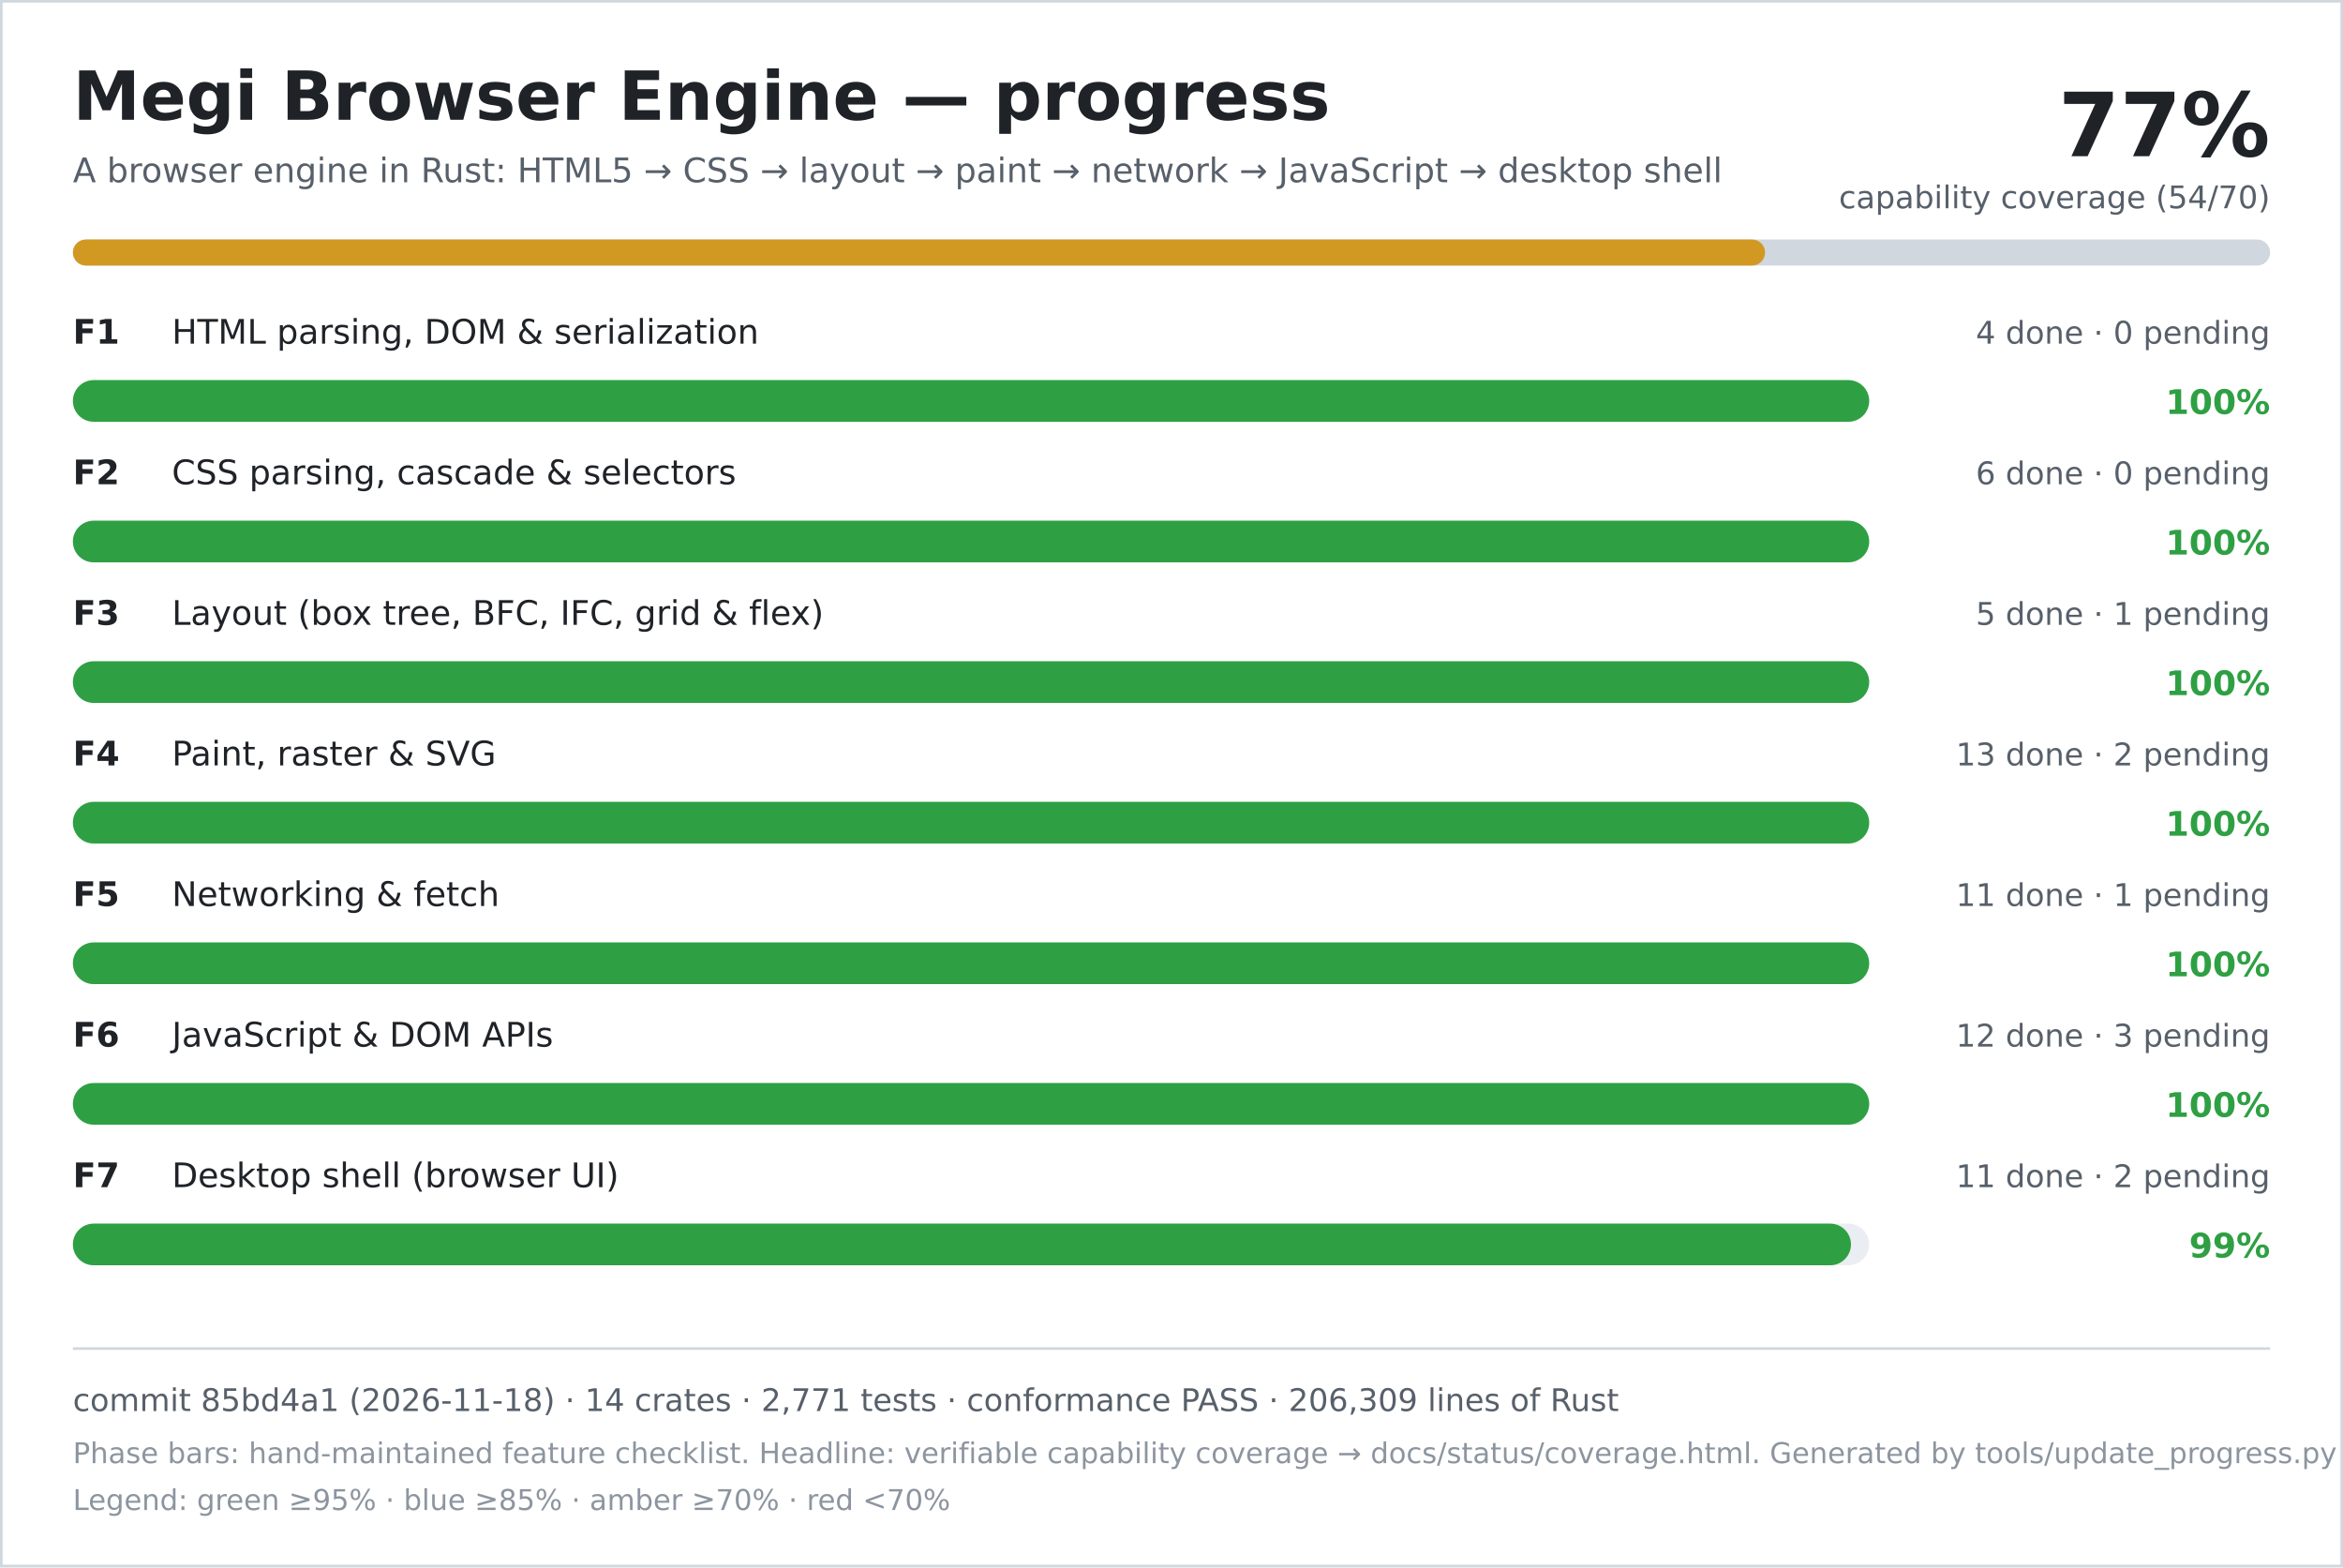
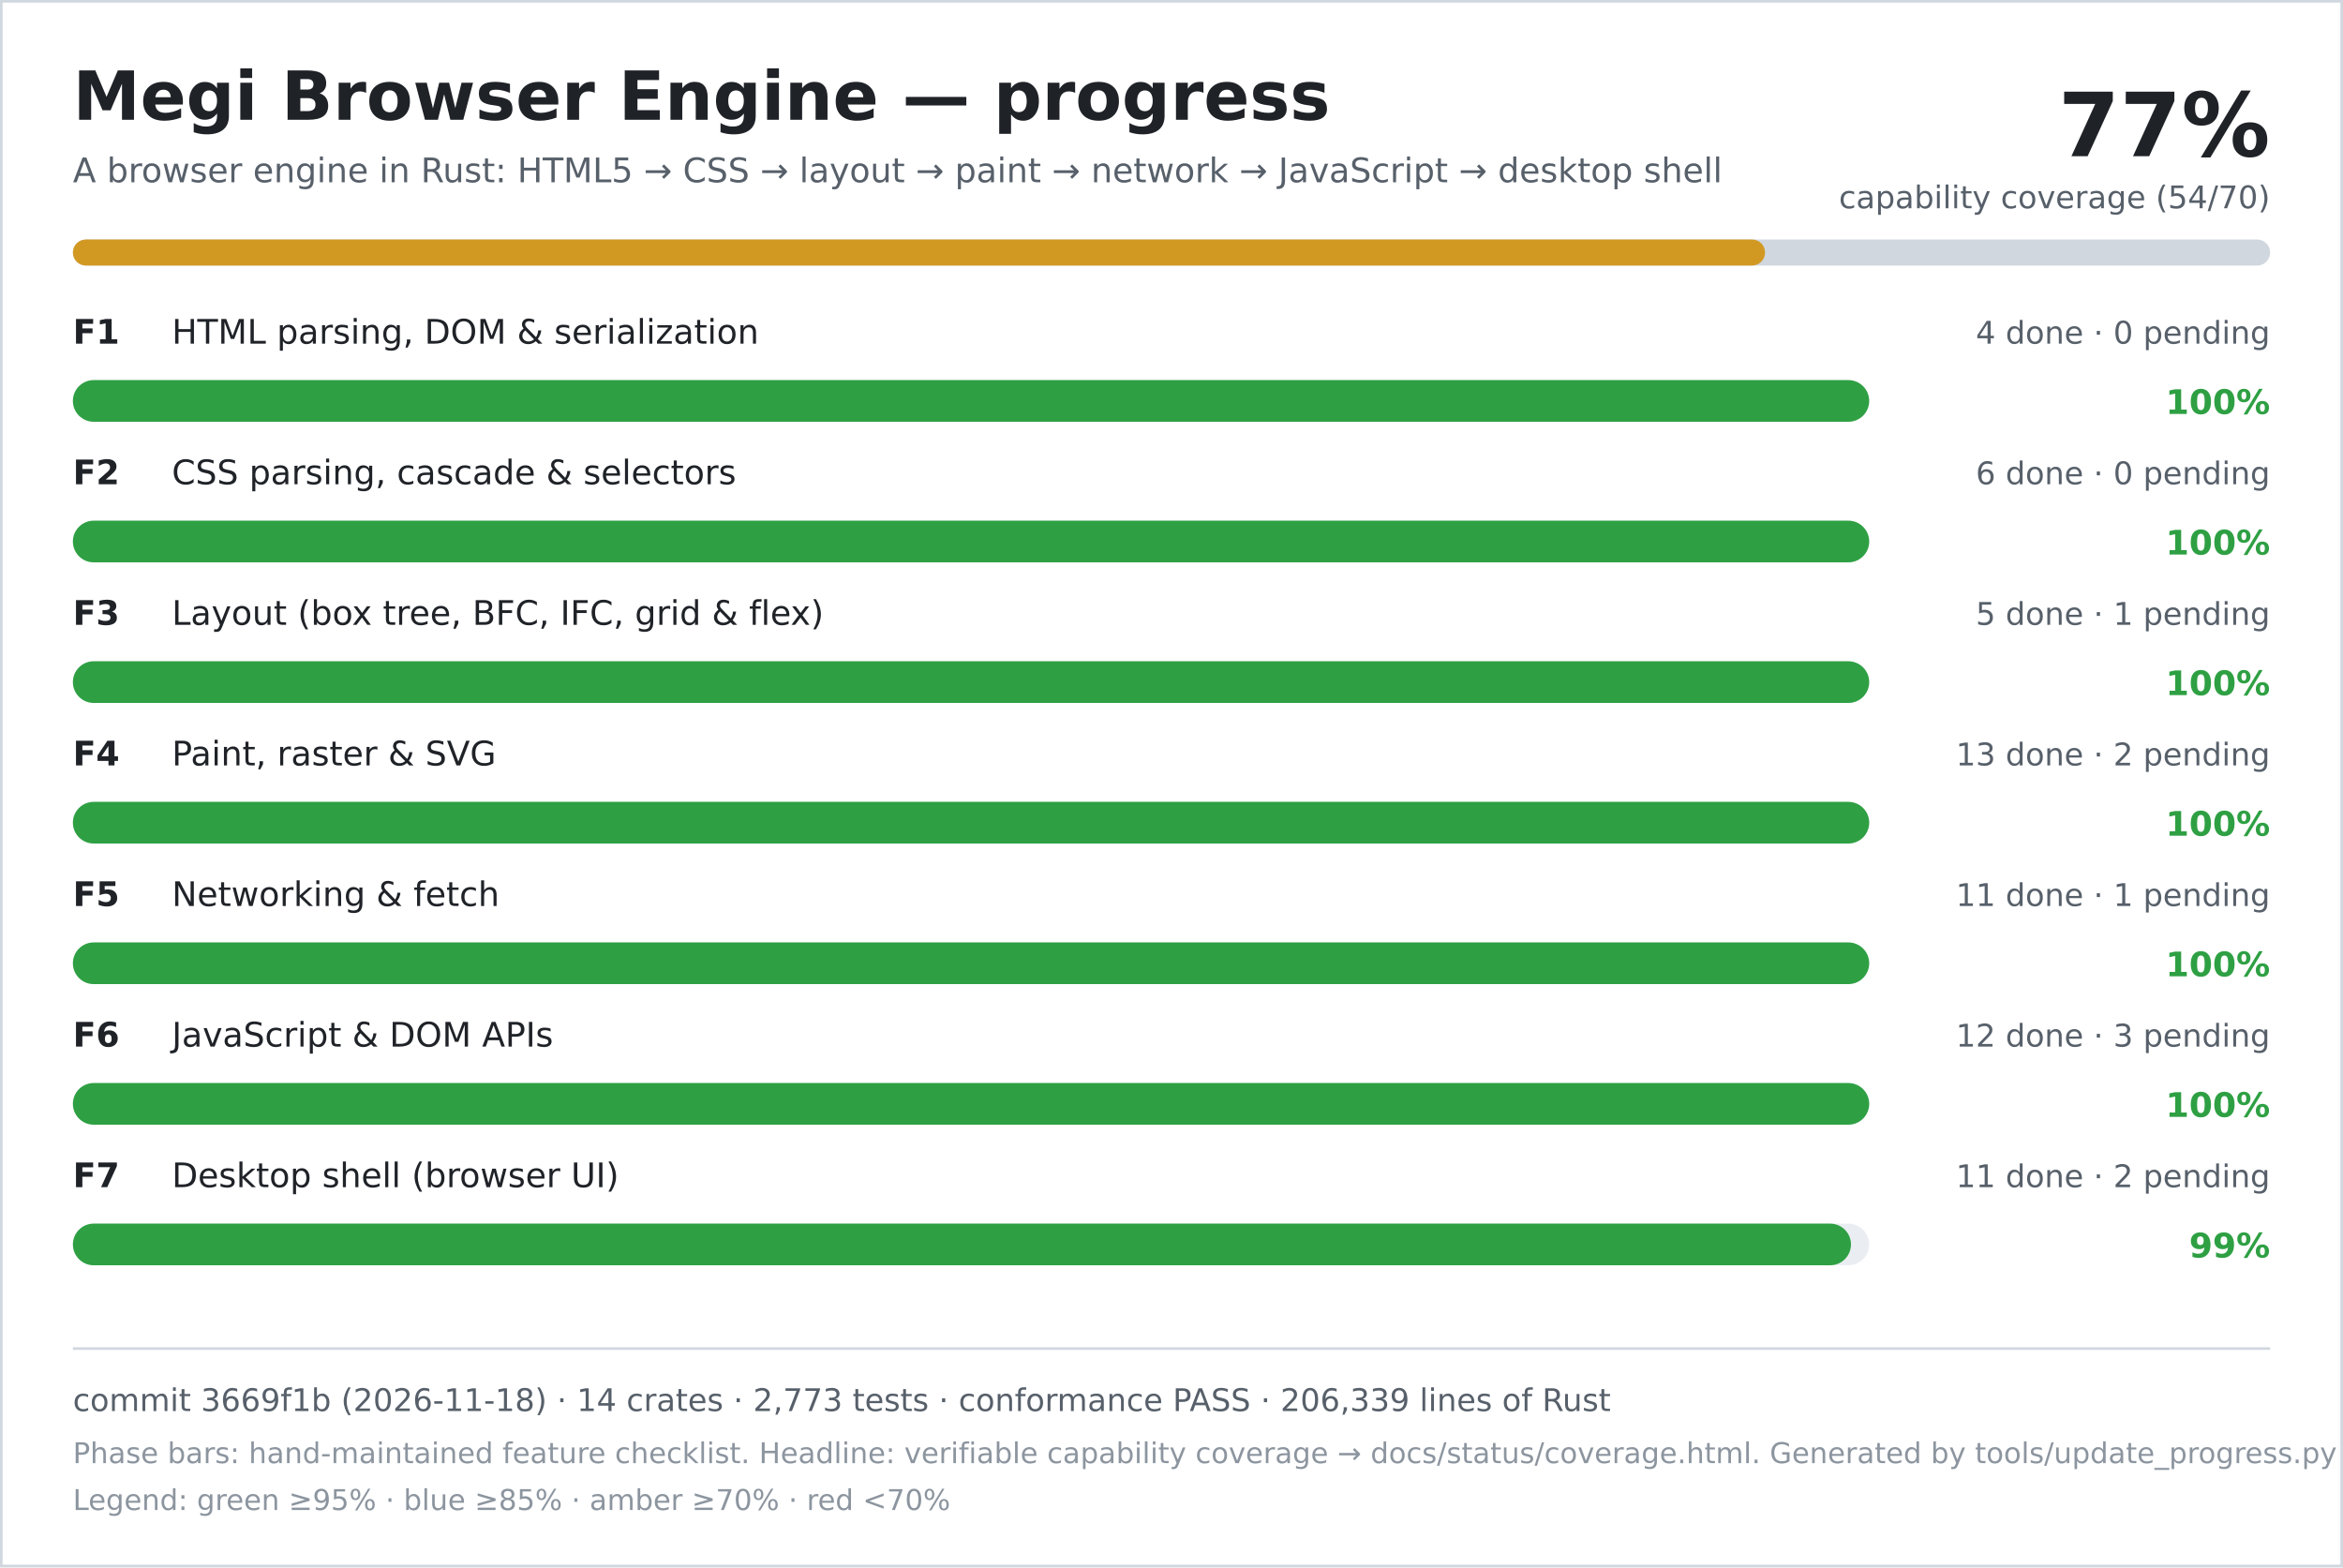
<svg xmlns="http://www.w3.org/2000/svg" width="900" height="602" viewBox="0 0 900 602" role="img" aria-labelledby="title desc">
  <rect width="900" height="602" fill="#ffffff" />
  <rect x="0.5" y="0.5" width="899" height="601" fill="none" stroke="#d0d7de" />
  <text x="28" y="46" font-family="DejaVu Sans, Verdana, sans-serif" font-size="26" font-weight="700" fill="#1f2328">Megi Browser Engine — progress</text>
  <text x="28" y="70" font-family="DejaVu Sans, Verdana, sans-serif" font-size="13" fill="#57606a">A browser engine in Rust: HTML5 → CSS → layout → paint → network → JavaScript → desktop shell</text>
  <text x="872" y="60" text-anchor="end" font-family="DejaVu Sans, Verdana, sans-serif" font-size="34" font-weight="700" fill="#1f2328">77%</text>
  <text x="872" y="80" text-anchor="end" font-family="DejaVu Sans, Verdana, sans-serif" font-size="12" fill="#57606a">capability coverage (54/70)</text>
  <rect x="28" y="92" width="844" height="10" rx="5" fill="#d0d7de" />
  <rect x="28" y="92" width="650" height="10" rx="5" fill="#d29922" />
  <text x="28" y="132" font-family="DejaVu Sans, Verdana, sans-serif" font-size="13" font-weight="700" fill="#1f2328">F1</text>
  <text x="66" y="132" font-family="DejaVu Sans, Verdana, sans-serif" font-size="13" fill="#1f2328">HTML parsing, DOM &amp; serialization</text>
  <text x="872" y="132" text-anchor="end" font-family="DejaVu Sans, Verdana, sans-serif" font-size="12" fill="#57606a">4 done · 0 pending</text>
  <rect x="28" y="146" width="690" height="16" rx="8" fill="#eaeef2" />
  <rect x="28" y="146" width="690" height="16" rx="8" fill="#2ea043" />
  <text x="872" y="159" text-anchor="end" font-family="DejaVu Sans, Verdana, sans-serif" font-size="13" font-weight="700" fill="#2ea043">100%</text>
  <text x="28" y="186" font-family="DejaVu Sans, Verdana, sans-serif" font-size="13" font-weight="700" fill="#1f2328">F2</text>
  <text x="66" y="186" font-family="DejaVu Sans, Verdana, sans-serif" font-size="13" fill="#1f2328">CSS parsing, cascade &amp; selectors</text>
  <text x="872" y="186" text-anchor="end" font-family="DejaVu Sans, Verdana, sans-serif" font-size="12" fill="#57606a">6 done · 0 pending</text>
  <rect x="28" y="200" width="690" height="16" rx="8" fill="#eaeef2" />
  <rect x="28" y="200" width="690" height="16" rx="8" fill="#2ea043" />
  <text x="872" y="213" text-anchor="end" font-family="DejaVu Sans, Verdana, sans-serif" font-size="13" font-weight="700" fill="#2ea043">100%</text>
  <text x="28" y="240" font-family="DejaVu Sans, Verdana, sans-serif" font-size="13" font-weight="700" fill="#1f2328">F3</text>
  <text x="66" y="240" font-family="DejaVu Sans, Verdana, sans-serif" font-size="13" fill="#1f2328">Layout (box tree, BFC, IFC, grid &amp; flex)</text>
  <text x="872" y="240" text-anchor="end" font-family="DejaVu Sans, Verdana, sans-serif" font-size="12" fill="#57606a">5 done · 1 pending</text>
  <rect x="28" y="254" width="690" height="16" rx="8" fill="#eaeef2" />
  <rect x="28" y="254" width="690" height="16" rx="8" fill="#2ea043" />
  <text x="872" y="267" text-anchor="end" font-family="DejaVu Sans, Verdana, sans-serif" font-size="13" font-weight="700" fill="#2ea043">100%</text>
  <text x="28" y="294" font-family="DejaVu Sans, Verdana, sans-serif" font-size="13" font-weight="700" fill="#1f2328">F4</text>
  <text x="66" y="294" font-family="DejaVu Sans, Verdana, sans-serif" font-size="13" fill="#1f2328">Paint, raster &amp; SVG</text>
  <text x="872" y="294" text-anchor="end" font-family="DejaVu Sans, Verdana, sans-serif" font-size="12" fill="#57606a">13 done · 2 pending</text>
  <rect x="28" y="308" width="690" height="16" rx="8" fill="#eaeef2" />
  <rect x="28" y="308" width="690" height="16" rx="8" fill="#2ea043" />
  <text x="872" y="321" text-anchor="end" font-family="DejaVu Sans, Verdana, sans-serif" font-size="13" font-weight="700" fill="#2ea043">100%</text>
  <text x="28" y="348" font-family="DejaVu Sans, Verdana, sans-serif" font-size="13" font-weight="700" fill="#1f2328">F5</text>
  <text x="66" y="348" font-family="DejaVu Sans, Verdana, sans-serif" font-size="13" fill="#1f2328">Networking &amp; fetch</text>
  <text x="872" y="348" text-anchor="end" font-family="DejaVu Sans, Verdana, sans-serif" font-size="12" fill="#57606a">11 done · 1 pending</text>
  <rect x="28" y="362" width="690" height="16" rx="8" fill="#eaeef2" />
  <rect x="28" y="362" width="690" height="16" rx="8" fill="#2ea043" />
  <text x="872" y="375" text-anchor="end" font-family="DejaVu Sans, Verdana, sans-serif" font-size="13" font-weight="700" fill="#2ea043">100%</text>
  <text x="28" y="402" font-family="DejaVu Sans, Verdana, sans-serif" font-size="13" font-weight="700" fill="#1f2328">F6</text>
  <text x="66" y="402" font-family="DejaVu Sans, Verdana, sans-serif" font-size="13" fill="#1f2328">JavaScript &amp; DOM APIs</text>
  <text x="872" y="402" text-anchor="end" font-family="DejaVu Sans, Verdana, sans-serif" font-size="12" fill="#57606a">12 done · 3 pending</text>
  <rect x="28" y="416" width="690" height="16" rx="8" fill="#eaeef2" />
  <rect x="28" y="416" width="690" height="16" rx="8" fill="#2ea043" />
  <text x="872" y="429" text-anchor="end" font-family="DejaVu Sans, Verdana, sans-serif" font-size="13" font-weight="700" fill="#2ea043">100%</text>
  <text x="28" y="456" font-family="DejaVu Sans, Verdana, sans-serif" font-size="13" font-weight="700" fill="#1f2328">F7</text>
  <text x="66" y="456" font-family="DejaVu Sans, Verdana, sans-serif" font-size="13" fill="#1f2328">Desktop shell (browser UI)</text>
  <text x="872" y="456" text-anchor="end" font-family="DejaVu Sans, Verdana, sans-serif" font-size="12" fill="#57606a">11 done · 2 pending</text>
  <rect x="28" y="470" width="690" height="16" rx="8" fill="#eaeef2" />
  <rect x="28" y="470" width="683" height="16" rx="8" fill="#2ea043" />
  <text x="872" y="483" text-anchor="end" font-family="DejaVu Sans, Verdana, sans-serif" font-size="13" font-weight="700" fill="#2ea043">99%</text>
  <line x1="28" y1="518" x2="872" y2="518" stroke="#d0d7de" />
-   <text x="28" y="542" font-family="DejaVu Sans, Verdana, sans-serif" font-size="12" fill="#57606a">commit 85bd4a1 (2026-11-18) · 14 crates · 2,771 tests · conformance PASS · 206,309 lines of Rust</text>
+   <text x="28" y="542" font-family="DejaVu Sans, Verdana, sans-serif" font-size="12" fill="#57606a">commit 3669f1b (2026-11-18) · 14 crates · 2,773 tests · conformance PASS · 206,339 lines of Rust</text>
  <text x="28" y="562" font-family="DejaVu Sans, Verdana, sans-serif" font-size="11" fill="#8c959f">Phase bars: hand-maintained feature checklist. Headline: verifiable capability coverage → docs/status/coverage.html. Generated by tools/update_progress.py — do not edit.</text>
  <text x="28" y="580" font-family="DejaVu Sans, Verdana, sans-serif" font-size="11" fill="#8c959f">Legend: green ≥95% · blue ≥85% · amber ≥70% · red &lt;70%</text>
</svg>
